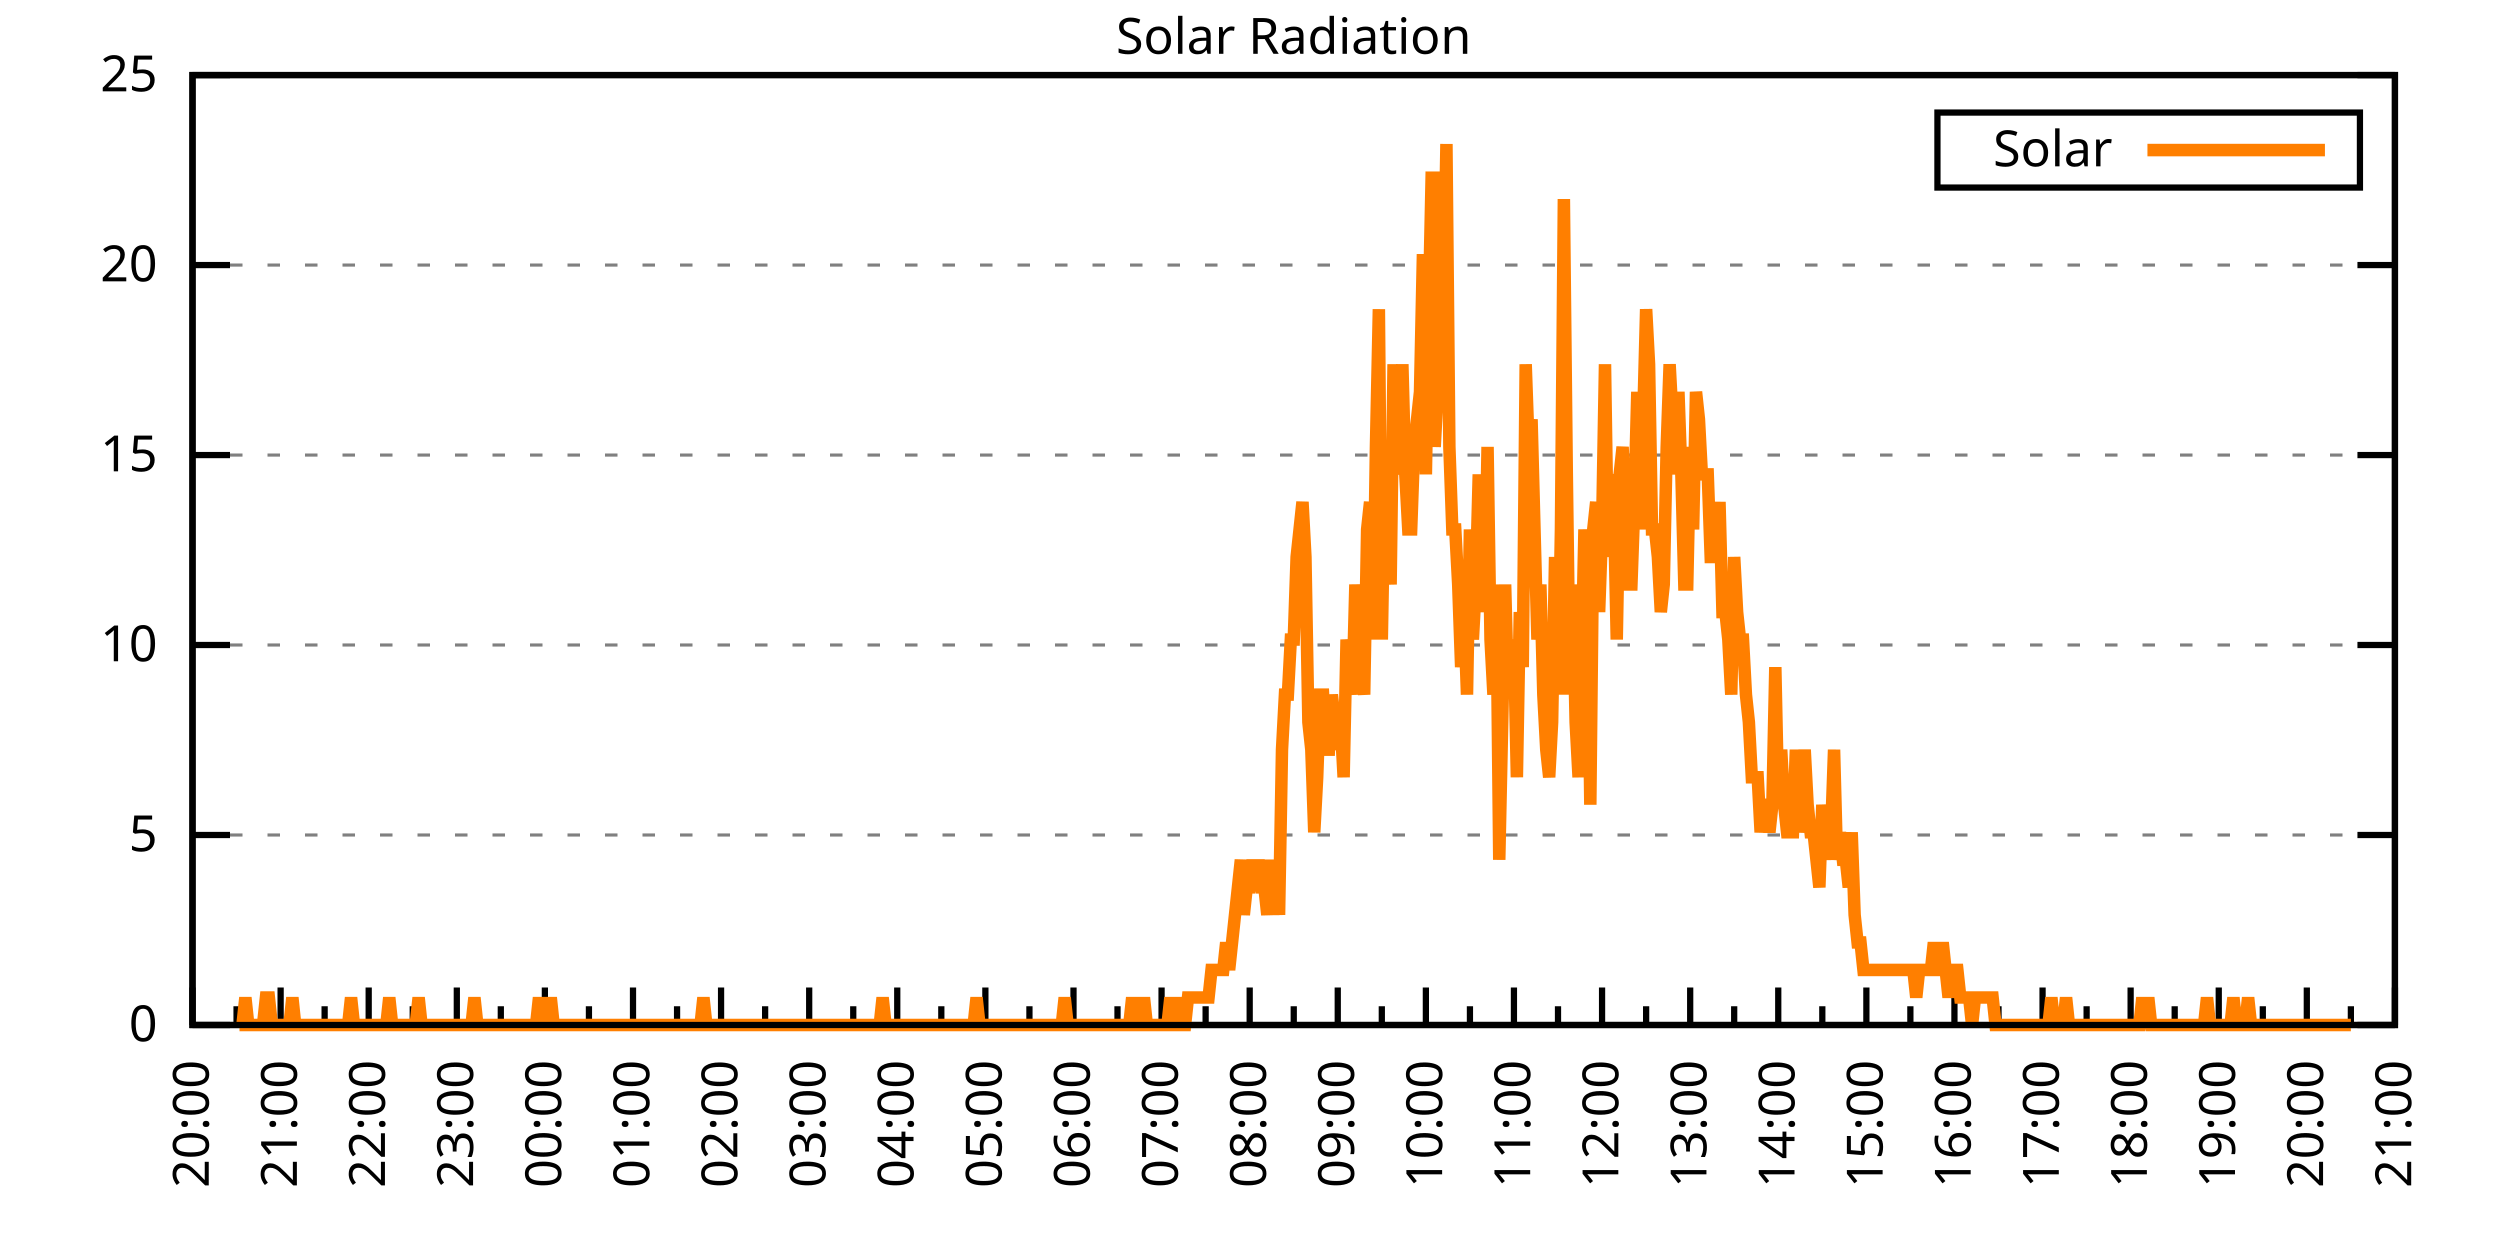
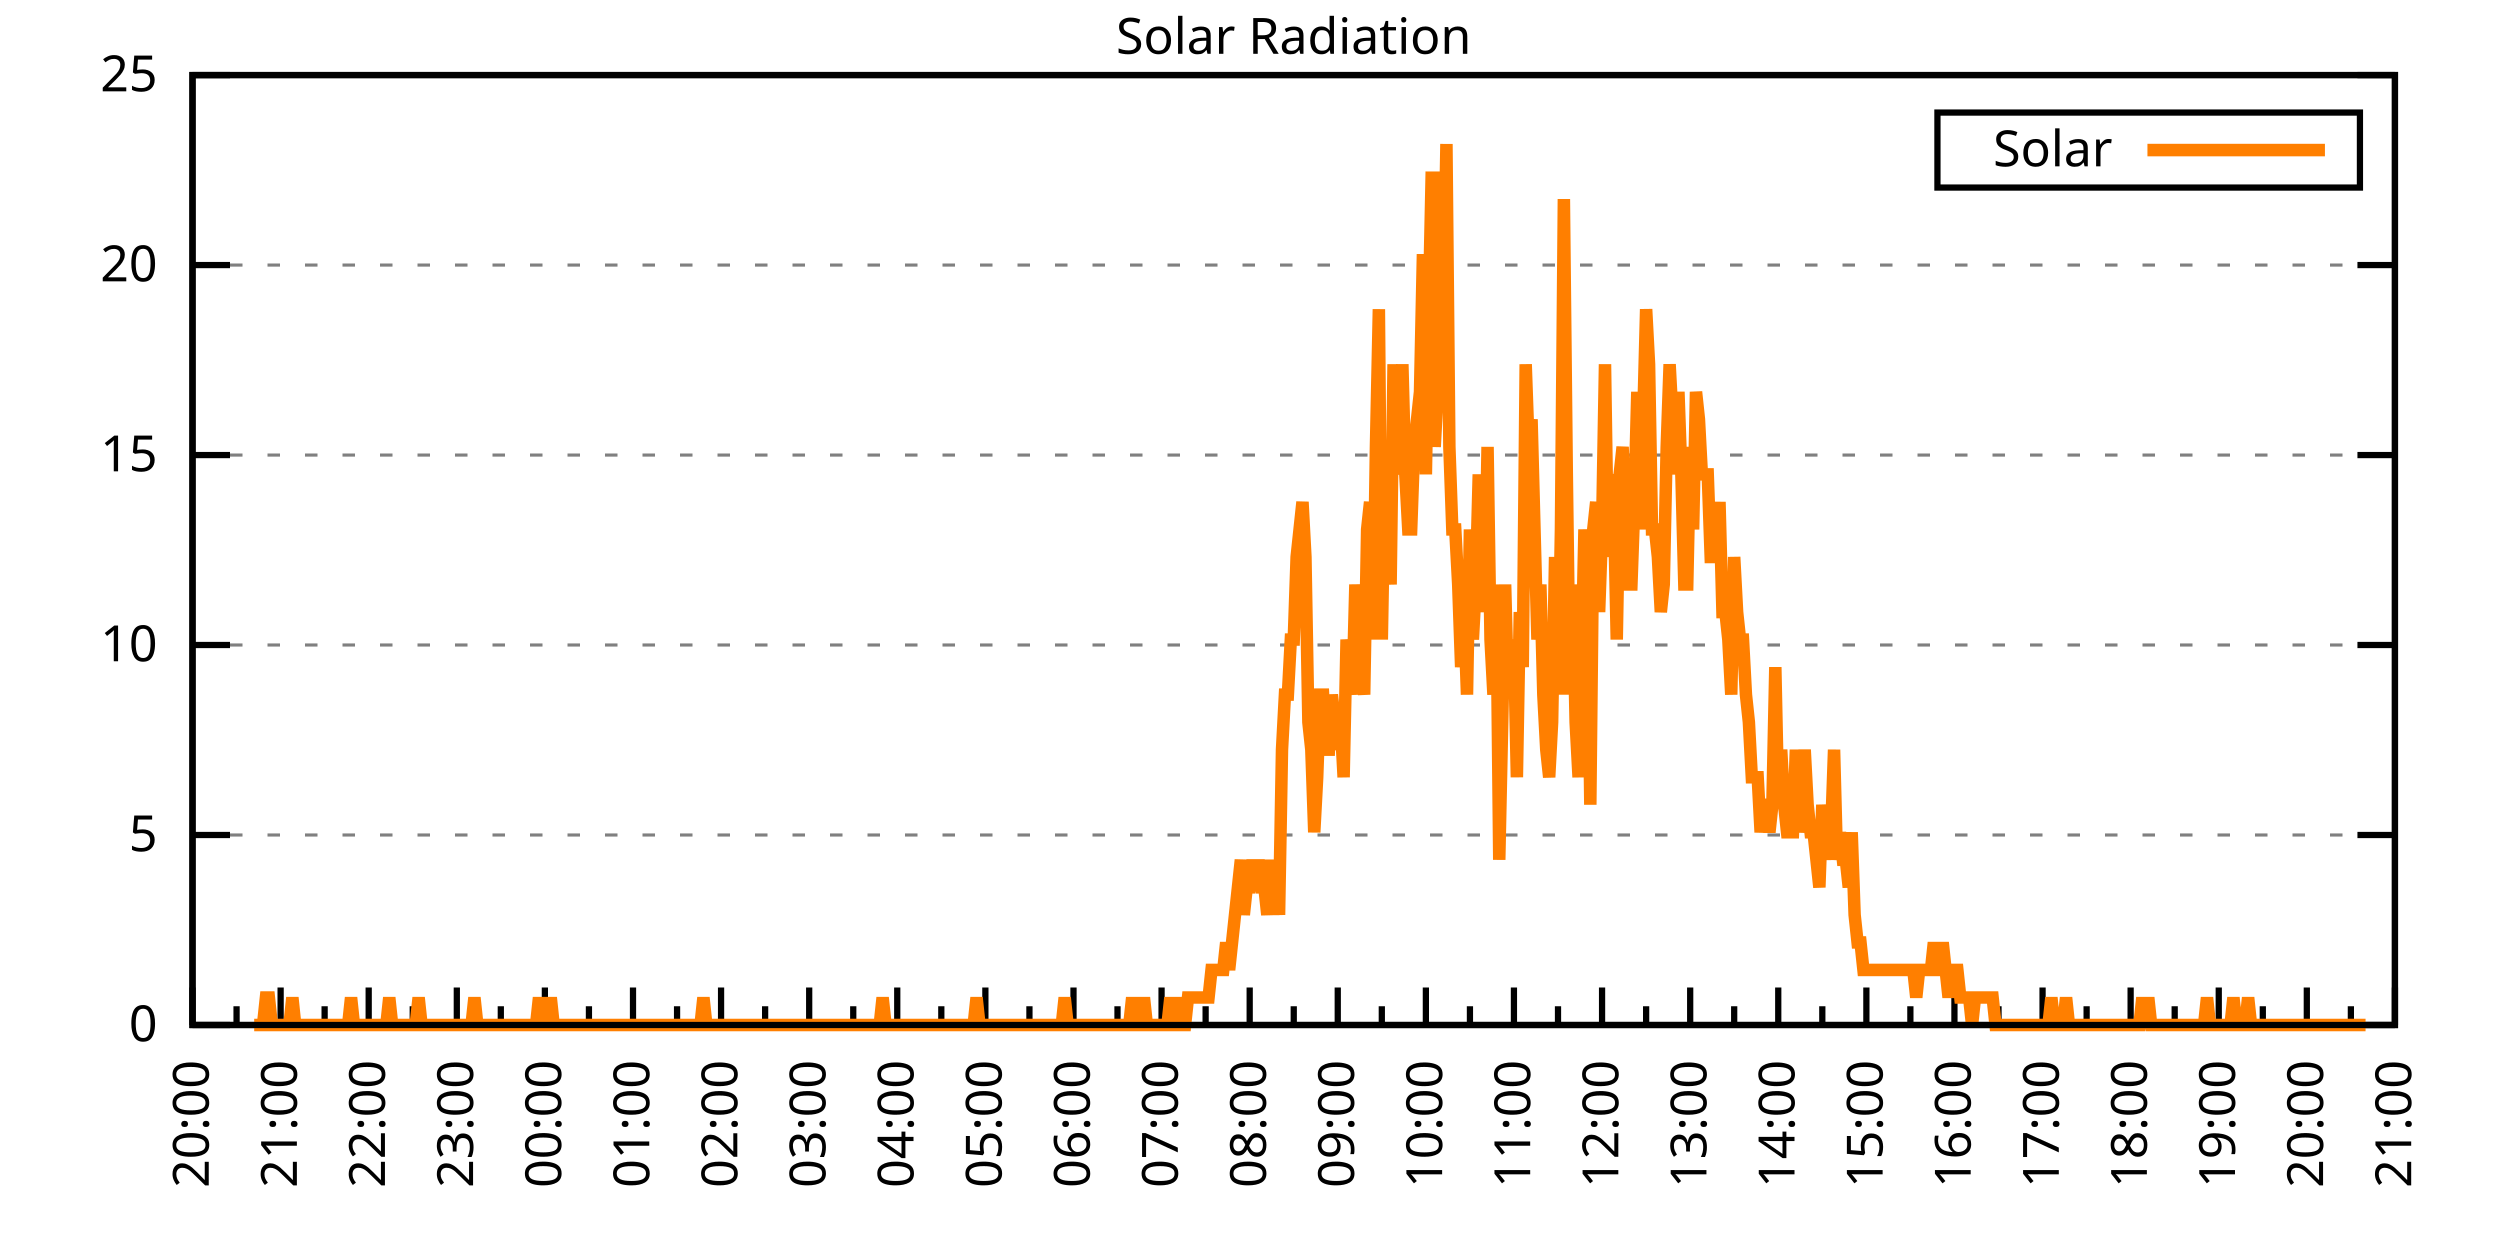
<svg xmlns="http://www.w3.org/2000/svg" xmlns:xlink="http://www.w3.org/1999/xlink" width="400" height="200" viewBox="0 0 400 200">
  <g id="gnuplot_canvas">
    <rect x="0" y="0" width="400" height="200" fill="none" />
    <defs>
      <circle id="gpDot" r="0.5" stroke-width="0.5" stroke="currentColor" />
      <path id="gpPt0" stroke-width="0.333" stroke="currentColor" d="M-1,0 h2 M0,-1 v2" />
      <path id="gpPt1" stroke-width="0.333" stroke="currentColor" d="M-1,-1 L1,1 M1,-1 L-1,1" />
      <path id="gpPt2" stroke-width="0.333" stroke="currentColor" d="M-1,0 L1,0 M0,-1 L0,1 M-1,-1 L1,1 M-1,1 L1,-1" />
      <rect id="gpPt3" stroke-width="0.333" stroke="currentColor" x="-1" y="-1" width="2" height="2" />
      <rect id="gpPt4" stroke-width="0.333" stroke="currentColor" fill="currentColor" x="-1" y="-1" width="2" height="2" />
      <circle id="gpPt5" stroke-width="0.333" stroke="currentColor" cx="0" cy="0" r="1" />
      <use xlink:href="#gpPt5" id="gpPt6" fill="currentColor" stroke="none" />
      <path id="gpPt7" stroke-width="0.333" stroke="currentColor" d="M0,-1.33 L-1.33,0.67 L1.33,0.67 z" />
      <use xlink:href="#gpPt7" id="gpPt8" fill="currentColor" stroke="none" />
      <use xlink:href="#gpPt7" id="gpPt9" stroke="currentColor" transform="rotate(180)" />
      <use xlink:href="#gpPt9" id="gpPt10" fill="currentColor" stroke="none" />
      <use xlink:href="#gpPt3" id="gpPt11" stroke="currentColor" transform="rotate(45)" />
      <use xlink:href="#gpPt11" id="gpPt12" fill="currentColor" stroke="none" />
      <path id="gpPt13" stroke-width="0.333" stroke="currentColor" d="M0,1.330 L1.265,0.411 L0.782,-1.067 L-0.782,-1.076 L-1.265,0.411 z" />
      <use xlink:href="#gpPt13" id="gpPt14" fill="currentColor" stroke="none" />
      <filter id="textbox" filterUnits="objectBoundingBox" x="0" y="0" height="1" width="1">
        <feFlood flood-color="white" flood-opacity="1" result="bgnd" />
        <feComposite in="SourceGraphic" in2="bgnd" operator="atop" />
      </filter>
      <filter id="greybox" filterUnits="objectBoundingBox" x="0" y="0" height="1" width="1">
        <feFlood flood-color="lightgrey" flood-opacity="1" result="grey" />
        <feComposite in="SourceGraphic" in2="grey" operator="atop" />
      </filter>
    </defs>
    <g fill="none" color="white" stroke="currentColor" stroke-width="1.00" stroke-linecap="butt" stroke-linejoin="miter">
</g>
    <g fill="none" color="black" stroke="currentColor" stroke-width="1.00" stroke-linecap="butt" stroke-linejoin="miter">
      <g stroke="none" shape-rendering="crispEdges">
        <polygon fill="rgb(255, 255, 255)" points="30.80,164.00 383.18,164.00 383.18,12.02 30.80,12.02 " />
      </g>
    </g>
    <g fill="none" color="black" stroke="currentColor" stroke-width="1.00" stroke-linecap="butt" stroke-linejoin="miter">
</g>
    <g fill="none" color="black" stroke="black" stroke-width="0.50" stroke-linecap="butt" stroke-linejoin="miter">
</g>
    <g fill="none" color="gray" stroke="currentColor" stroke-width="0.50" stroke-linecap="butt" stroke-linejoin="miter">
      <path stroke="gray" stroke-dasharray="2,4" class="gridline" d="M30.80,164.00 L383.19,164.00  " />
    </g>
    <g fill="none" color="gray" stroke="gray" stroke-width="1.00" stroke-linecap="butt" stroke-linejoin="miter">
</g>
    <g fill="none" color="black" stroke="currentColor" stroke-width="1.00" stroke-linecap="butt" stroke-linejoin="miter">
      <path stroke="black" d="M30.80,164.00 L36.80,164.00 M383.19,164.00 L377.19,164.00  " />
      <g transform="translate(25.20,166.60)" stroke="none" fill="black" font-family="Sans" font-size="8.00" text-anchor="end">
        <text>
          <tspan font-family="Sans"> 0</tspan>
        </text>
      </g>
    </g>
    <g fill="none" color="black" stroke="currentColor" stroke-width="1.00" stroke-linecap="butt" stroke-linejoin="miter">
</g>
    <g fill="none" color="black" stroke="black" stroke-width="0.50" stroke-linecap="butt" stroke-linejoin="miter">
</g>
    <g fill="none" color="gray" stroke="currentColor" stroke-width="0.50" stroke-linecap="butt" stroke-linejoin="miter">
      <path stroke="gray" stroke-dasharray="2,4" class="gridline" d="M30.80,133.60 L383.19,133.60  " />
    </g>
    <g fill="none" color="gray" stroke="gray" stroke-width="1.00" stroke-linecap="butt" stroke-linejoin="miter">
</g>
    <g fill="none" color="black" stroke="currentColor" stroke-width="1.00" stroke-linecap="butt" stroke-linejoin="miter">
      <path stroke="black" d="M30.80,133.60 L36.80,133.60 M383.19,133.60 L377.19,133.60  " />
      <g transform="translate(25.20,136.20)" stroke="none" fill="black" font-family="Sans" font-size="8.00" text-anchor="end">
        <text>
          <tspan font-family="Sans"> 5</tspan>
        </text>
      </g>
    </g>
    <g fill="none" color="black" stroke="currentColor" stroke-width="1.00" stroke-linecap="butt" stroke-linejoin="miter">
</g>
    <g fill="none" color="black" stroke="black" stroke-width="0.50" stroke-linecap="butt" stroke-linejoin="miter">
</g>
    <g fill="none" color="gray" stroke="currentColor" stroke-width="0.50" stroke-linecap="butt" stroke-linejoin="miter">
      <path stroke="gray" stroke-dasharray="2,4" class="gridline" d="M30.80,103.20 L383.19,103.20  " />
    </g>
    <g fill="none" color="gray" stroke="gray" stroke-width="1.00" stroke-linecap="butt" stroke-linejoin="miter">
</g>
    <g fill="none" color="black" stroke="currentColor" stroke-width="1.00" stroke-linecap="butt" stroke-linejoin="miter">
      <path stroke="black" d="M30.80,103.20 L36.80,103.20 M383.19,103.20 L377.19,103.20  " />
      <g transform="translate(25.20,105.80)" stroke="none" fill="black" font-family="Sans" font-size="8.00" text-anchor="end">
        <text>
          <tspan font-family="Sans"> 10</tspan>
        </text>
      </g>
    </g>
    <g fill="none" color="black" stroke="currentColor" stroke-width="1.00" stroke-linecap="butt" stroke-linejoin="miter">
</g>
    <g fill="none" color="black" stroke="black" stroke-width="0.50" stroke-linecap="butt" stroke-linejoin="miter">
</g>
    <g fill="none" color="gray" stroke="currentColor" stroke-width="0.50" stroke-linecap="butt" stroke-linejoin="miter">
      <path stroke="gray" stroke-dasharray="2,4" class="gridline" d="M30.80,72.81 L383.19,72.81  " />
    </g>
    <g fill="none" color="gray" stroke="gray" stroke-width="1.00" stroke-linecap="butt" stroke-linejoin="miter">
</g>
    <g fill="none" color="black" stroke="currentColor" stroke-width="1.00" stroke-linecap="butt" stroke-linejoin="miter">
      <path stroke="black" d="M30.80,72.81 L36.80,72.81 M383.19,72.81 L377.19,72.81  " />
      <g transform="translate(25.20,75.41)" stroke="none" fill="black" font-family="Sans" font-size="8.00" text-anchor="end">
        <text>
          <tspan font-family="Sans"> 15</tspan>
        </text>
      </g>
    </g>
    <g fill="none" color="black" stroke="currentColor" stroke-width="1.00" stroke-linecap="butt" stroke-linejoin="miter">
</g>
    <g fill="none" color="black" stroke="black" stroke-width="0.50" stroke-linecap="butt" stroke-linejoin="miter">
</g>
    <g fill="none" color="gray" stroke="currentColor" stroke-width="0.50" stroke-linecap="butt" stroke-linejoin="miter">
      <path stroke="gray" stroke-dasharray="2,4" class="gridline" d="M30.80,42.41 L383.19,42.41  " />
    </g>
    <g fill="none" color="gray" stroke="gray" stroke-width="1.00" stroke-linecap="butt" stroke-linejoin="miter">
</g>
    <g fill="none" color="black" stroke="currentColor" stroke-width="1.00" stroke-linecap="butt" stroke-linejoin="miter">
      <path stroke="black" d="M30.80,42.41 L36.80,42.41 M383.19,42.41 L377.19,42.41  " />
      <g transform="translate(25.20,45.01)" stroke="none" fill="black" font-family="Sans" font-size="8.00" text-anchor="end">
        <text>
          <tspan font-family="Sans"> 20</tspan>
        </text>
      </g>
    </g>
    <g fill="none" color="black" stroke="currentColor" stroke-width="1.00" stroke-linecap="butt" stroke-linejoin="miter">
</g>
    <g fill="none" color="black" stroke="black" stroke-width="0.50" stroke-linecap="butt" stroke-linejoin="miter">
</g>
    <g fill="none" color="gray" stroke="currentColor" stroke-width="0.50" stroke-linecap="butt" stroke-linejoin="miter">
      <path stroke="gray" stroke-dasharray="2,4" class="gridline" d="M30.80,12.01 L383.19,12.01  " />
    </g>
    <g fill="none" color="gray" stroke="gray" stroke-width="1.00" stroke-linecap="butt" stroke-linejoin="miter">
</g>
    <g fill="none" color="black" stroke="currentColor" stroke-width="1.00" stroke-linecap="butt" stroke-linejoin="miter">
      <path stroke="black" d="M30.80,12.01 L36.80,12.01 M383.19,12.01 L377.19,12.01  " />
      <g transform="translate(25.20,14.61)" stroke="none" fill="black" font-family="Sans" font-size="8.00" text-anchor="end">
        <text>
          <tspan font-family="Sans"> 25</tspan>
        </text>
      </g>
    </g>
    <g fill="none" color="black" stroke="currentColor" stroke-width="1.00" stroke-linecap="butt" stroke-linejoin="miter">
      <path stroke="black" d="M30.80,164.00 L30.80,158.00  " />
      <g transform="translate(33.40,169.60) rotate(270)" stroke="none" fill="black" font-family="Sans" font-size="8.00" text-anchor="end">
        <text>
          <tspan font-family="Sans">20:00</tspan>
        </text>
      </g>
    </g>
    <g fill="none" color="black" stroke="currentColor" stroke-width="1.00" stroke-linecap="butt" stroke-linejoin="miter">
      <path stroke="black" d="M37.85,164.00 L37.85,161.00 M44.90,164.00 L44.90,158.00  " />
      <g transform="translate(47.50,169.60) rotate(270)" stroke="none" fill="black" font-family="Sans" font-size="8.00" text-anchor="end">
        <text>
          <tspan font-family="Sans">21:00</tspan>
        </text>
      </g>
    </g>
    <g fill="none" color="black" stroke="currentColor" stroke-width="1.00" stroke-linecap="butt" stroke-linejoin="miter">
      <path stroke="black" d="M51.94,164.00 L51.94,161.00 M58.99,164.00 L58.99,158.00  " />
      <g transform="translate(61.59,169.60) rotate(270)" stroke="none" fill="black" font-family="Sans" font-size="8.00" text-anchor="end">
        <text>
          <tspan font-family="Sans">22:00</tspan>
        </text>
      </g>
    </g>
    <g fill="none" color="black" stroke="currentColor" stroke-width="1.00" stroke-linecap="butt" stroke-linejoin="miter">
      <path stroke="black" d="M66.04,164.00 L66.04,161.00 M73.09,164.00 L73.09,158.00  " />
      <g transform="translate(75.69,169.60) rotate(270)" stroke="none" fill="black" font-family="Sans" font-size="8.00" text-anchor="end">
        <text>
          <tspan font-family="Sans">23:00</tspan>
        </text>
      </g>
    </g>
    <g fill="none" color="black" stroke="currentColor" stroke-width="1.00" stroke-linecap="butt" stroke-linejoin="miter">
      <path stroke="black" d="M80.13,164.00 L80.13,161.00 M87.18,164.00 L87.18,158.00  " />
      <g transform="translate(89.78,169.60) rotate(270)" stroke="none" fill="black" font-family="Sans" font-size="8.00" text-anchor="end">
        <text>
          <tspan font-family="Sans">00:00</tspan>
        </text>
      </g>
    </g>
    <g fill="none" color="black" stroke="currentColor" stroke-width="1.00" stroke-linecap="butt" stroke-linejoin="miter">
      <path stroke="black" d="M94.23,164.00 L94.23,161.00 M101.28,164.00 L101.28,158.00  " />
      <g transform="translate(103.88,169.60) rotate(270)" stroke="none" fill="black" font-family="Sans" font-size="8.00" text-anchor="end">
        <text>
          <tspan font-family="Sans">01:00</tspan>
        </text>
      </g>
    </g>
    <g fill="none" color="black" stroke="currentColor" stroke-width="1.00" stroke-linecap="butt" stroke-linejoin="miter">
      <path stroke="black" d="M108.33,164.00 L108.33,161.00 M115.37,164.00 L115.37,158.00  " />
      <g transform="translate(117.97,169.60) rotate(270)" stroke="none" fill="black" font-family="Sans" font-size="8.00" text-anchor="end">
        <text>
          <tspan font-family="Sans">02:00</tspan>
        </text>
      </g>
    </g>
    <g fill="none" color="black" stroke="currentColor" stroke-width="1.00" stroke-linecap="butt" stroke-linejoin="miter">
      <path stroke="black" d="M122.42,164.00 L122.42,161.00 M129.47,164.00 L129.47,158.00  " />
      <g transform="translate(132.07,169.60) rotate(270)" stroke="none" fill="black" font-family="Sans" font-size="8.00" text-anchor="end">
        <text>
          <tspan font-family="Sans">03:00</tspan>
        </text>
      </g>
    </g>
    <g fill="none" color="black" stroke="currentColor" stroke-width="1.00" stroke-linecap="butt" stroke-linejoin="miter">
      <path stroke="black" d="M136.52,164.00 L136.52,161.00 M143.56,164.00 L143.56,158.00  " />
      <g transform="translate(146.16,169.60) rotate(270)" stroke="none" fill="black" font-family="Sans" font-size="8.00" text-anchor="end">
        <text>
          <tspan font-family="Sans">04:00</tspan>
        </text>
      </g>
    </g>
    <g fill="none" color="black" stroke="currentColor" stroke-width="1.00" stroke-linecap="butt" stroke-linejoin="miter">
      <path stroke="black" d="M150.61,164.00 L150.61,161.00 M157.66,164.00 L157.66,158.00  " />
      <g transform="translate(160.26,169.60) rotate(270)" stroke="none" fill="black" font-family="Sans" font-size="8.00" text-anchor="end">
        <text>
          <tspan font-family="Sans">05:00</tspan>
        </text>
      </g>
    </g>
    <g fill="none" color="black" stroke="currentColor" stroke-width="1.00" stroke-linecap="butt" stroke-linejoin="miter">
      <path stroke="black" d="M164.71,164.00 L164.71,161.00 M171.76,164.00 L171.76,158.00  " />
      <g transform="translate(174.36,169.60) rotate(270)" stroke="none" fill="black" font-family="Sans" font-size="8.00" text-anchor="end">
        <text>
          <tspan font-family="Sans">06:00</tspan>
        </text>
      </g>
    </g>
    <g fill="none" color="black" stroke="currentColor" stroke-width="1.00" stroke-linecap="butt" stroke-linejoin="miter">
      <path stroke="black" d="M178.80,164.00 L178.80,161.00 M185.85,164.00 L185.85,158.00  " />
      <g transform="translate(188.45,169.60) rotate(270)" stroke="none" fill="black" font-family="Sans" font-size="8.00" text-anchor="end">
        <text>
          <tspan font-family="Sans">07:00</tspan>
        </text>
      </g>
    </g>
    <g fill="none" color="black" stroke="currentColor" stroke-width="1.00" stroke-linecap="butt" stroke-linejoin="miter">
      <path stroke="black" d="M192.90,164.00 L192.90,161.00 M199.95,164.00 L199.95,158.00  " />
      <g transform="translate(202.55,169.60) rotate(270)" stroke="none" fill="black" font-family="Sans" font-size="8.00" text-anchor="end">
        <text>
          <tspan font-family="Sans">08:00</tspan>
        </text>
      </g>
    </g>
    <g fill="none" color="black" stroke="currentColor" stroke-width="1.00" stroke-linecap="butt" stroke-linejoin="miter">
      <path stroke="black" d="M207.00,164.00 L207.00,161.00 M214.04,164.00 L214.04,158.00  " />
      <g transform="translate(216.64,169.60) rotate(270)" stroke="none" fill="black" font-family="Sans" font-size="8.00" text-anchor="end">
        <text>
          <tspan font-family="Sans">09:00</tspan>
        </text>
      </g>
    </g>
    <g fill="none" color="black" stroke="currentColor" stroke-width="1.00" stroke-linecap="butt" stroke-linejoin="miter">
      <path stroke="black" d="M221.09,164.00 L221.09,161.00 M228.14,164.00 L228.14,158.00  " />
      <g transform="translate(230.74,169.60) rotate(270)" stroke="none" fill="black" font-family="Sans" font-size="8.00" text-anchor="end">
        <text>
          <tspan font-family="Sans">10:00</tspan>
        </text>
      </g>
    </g>
    <g fill="none" color="black" stroke="currentColor" stroke-width="1.00" stroke-linecap="butt" stroke-linejoin="miter">
      <path stroke="black" d="M235.19,164.00 L235.19,161.00 M242.23,164.00 L242.23,158.00  " />
      <g transform="translate(244.83,169.60) rotate(270)" stroke="none" fill="black" font-family="Sans" font-size="8.00" text-anchor="end">
        <text>
          <tspan font-family="Sans">11:00</tspan>
        </text>
      </g>
    </g>
    <g fill="none" color="black" stroke="currentColor" stroke-width="1.00" stroke-linecap="butt" stroke-linejoin="miter">
      <path stroke="black" d="M249.28,164.00 L249.28,161.00 M256.33,164.00 L256.33,158.00  " />
      <g transform="translate(258.93,169.60) rotate(270)" stroke="none" fill="black" font-family="Sans" font-size="8.00" text-anchor="end">
        <text>
          <tspan font-family="Sans">12:00</tspan>
        </text>
      </g>
    </g>
    <g fill="none" color="black" stroke="currentColor" stroke-width="1.00" stroke-linecap="butt" stroke-linejoin="miter">
      <path stroke="black" d="M263.38,164.00 L263.38,161.00 M270.43,164.00 L270.43,158.00  " />
      <g transform="translate(273.03,169.60) rotate(270)" stroke="none" fill="black" font-family="Sans" font-size="8.00" text-anchor="end">
        <text>
          <tspan font-family="Sans">13:00</tspan>
        </text>
      </g>
    </g>
    <g fill="none" color="black" stroke="currentColor" stroke-width="1.00" stroke-linecap="butt" stroke-linejoin="miter">
      <path stroke="black" d="M277.47,164.00 L277.47,161.00 M284.52,164.00 L284.52,158.00  " />
      <g transform="translate(287.12,169.60) rotate(270)" stroke="none" fill="black" font-family="Sans" font-size="8.00" text-anchor="end">
        <text>
          <tspan font-family="Sans">14:00</tspan>
        </text>
      </g>
    </g>
    <g fill="none" color="black" stroke="currentColor" stroke-width="1.00" stroke-linecap="butt" stroke-linejoin="miter">
      <path stroke="black" d="M291.57,164.00 L291.57,161.00 M298.62,164.00 L298.62,158.00  " />
      <g transform="translate(301.22,169.60) rotate(270)" stroke="none" fill="black" font-family="Sans" font-size="8.00" text-anchor="end">
        <text>
          <tspan font-family="Sans">15:00</tspan>
        </text>
      </g>
    </g>
    <g fill="none" color="black" stroke="currentColor" stroke-width="1.00" stroke-linecap="butt" stroke-linejoin="miter">
      <path stroke="black" d="M305.66,164.00 L305.66,161.00 M312.71,164.00 L312.71,158.00  " />
      <g transform="translate(315.31,169.60) rotate(270)" stroke="none" fill="black" font-family="Sans" font-size="8.00" text-anchor="end">
        <text>
          <tspan font-family="Sans">16:00</tspan>
        </text>
      </g>
    </g>
    <g fill="none" color="black" stroke="currentColor" stroke-width="1.00" stroke-linecap="butt" stroke-linejoin="miter">
      <path stroke="black" d="M319.76,164.00 L319.76,161.00 M326.81,164.00 L326.81,158.00  " />
      <g transform="translate(329.41,169.60) rotate(270)" stroke="none" fill="black" font-family="Sans" font-size="8.00" text-anchor="end">
        <text>
          <tspan font-family="Sans">17:00</tspan>
        </text>
      </g>
    </g>
    <g fill="none" color="black" stroke="currentColor" stroke-width="1.00" stroke-linecap="butt" stroke-linejoin="miter">
      <path stroke="black" d="M333.86,164.00 L333.86,161.00 M340.90,164.00 L340.90,158.00  " />
      <g transform="translate(343.50,169.60) rotate(270)" stroke="none" fill="black" font-family="Sans" font-size="8.00" text-anchor="end">
        <text>
          <tspan font-family="Sans">18:00</tspan>
        </text>
      </g>
    </g>
    <g fill="none" color="black" stroke="currentColor" stroke-width="1.00" stroke-linecap="butt" stroke-linejoin="miter">
      <path stroke="black" d="M347.95,164.00 L347.95,161.00 M355.00,164.00 L355.00,158.00  " />
      <g transform="translate(357.60,169.60) rotate(270)" stroke="none" fill="black" font-family="Sans" font-size="8.00" text-anchor="end">
        <text>
          <tspan font-family="Sans">19:00</tspan>
        </text>
      </g>
    </g>
    <g fill="none" color="black" stroke="currentColor" stroke-width="1.00" stroke-linecap="butt" stroke-linejoin="miter">
      <path stroke="black" d="M362.05,164.00 L362.05,161.00 M369.09,164.00 L369.09,158.00  " />
      <g transform="translate(371.69,169.60) rotate(270)" stroke="none" fill="black" font-family="Sans" font-size="8.00" text-anchor="end">
        <text>
          <tspan font-family="Sans">20:00</tspan>
        </text>
      </g>
    </g>
    <g fill="none" color="black" stroke="currentColor" stroke-width="1.00" stroke-linecap="butt" stroke-linejoin="miter">
      <path stroke="black" d="M376.14,164.00 L376.14,161.00 M383.19,164.00 L383.19,158.00  " />
      <g transform="translate(385.79,169.60) rotate(270)" stroke="none" fill="black" font-family="Sans" font-size="8.00" text-anchor="end">
        <text>
          <tspan font-family="Sans">21:00</tspan>
        </text>
      </g>
    </g>
    <g fill="none" color="black" stroke="currentColor" stroke-width="1.00" stroke-linecap="butt" stroke-linejoin="miter">
</g>
    <g fill="none" color="black" stroke="currentColor" stroke-width="1.00" stroke-linecap="butt" stroke-linejoin="miter">
      <path stroke="black" d="M30.80,12.01 L30.80,164.00 L383.19,164.00 L383.19,12.01 L30.80,12.01 Z  " />
    </g>
    <g fill="none" color="black" stroke="currentColor" stroke-width="1.00" stroke-linecap="butt" stroke-linejoin="miter">
      <g transform="translate(6.80,88.01) rotate(270)" stroke="none" fill="black" font-family="Sans" font-size="8.00" text-anchor="middle">
        <text />
      </g>
    </g>
    <g fill="none" color="black" stroke="currentColor" stroke-width="1.00" stroke-linecap="butt" stroke-linejoin="miter">
</g>
    <g fill="none" color="black" stroke="currentColor" stroke-width="1.00" stroke-linecap="butt" stroke-linejoin="miter">
      <path stroke="black" d="M309.99,30.01 L309.99,18.01 L377.59,18.01 L377.59,30.01 L309.99,30.01 Z  " />
    </g>
    <g id="Solar_Radiation_plot_1">
      <g fill="none" color="white" stroke="black" stroke-width="2.00" stroke-linecap="butt" stroke-linejoin="miter">
</g>
      <g fill="none" color="black" stroke="currentColor" stroke-width="2.00" stroke-linecap="butt" stroke-linejoin="miter">
        <g transform="translate(337.99,26.61)" stroke="none" fill="black" font-family="Sans" font-size="8.00" text-anchor="end">
          <text>
            <tspan font-family="Sans">Solar</tspan>
          </text>
        </g>
      </g>
      <g fill="none" color="black" stroke="currentColor" stroke-width="2.00" stroke-linecap="butt" stroke-linejoin="miter">
-         <path stroke="rgb(255, 127,   0)" d="M343.59,24.01 L371.99,24.01 M38.32,164.00 L38.79,164.00 L39.26,159.60 L39.73,164.00 L40.67,164.00 L41.61,164.00   L42.08,164.00 L42.55,159.60 L43.02,159.60 L43.49,164.00 L43.96,164.00 L44.43,164.00 L44.90,164.00 L45.37,164.00   L45.84,164.00 L46.31,164.00 L46.78,159.60 L47.24,164.00 L47.71,164.00 L48.18,164.00 L48.65,164.00 L49.12,164.00   L49.59,164.00 L50.06,164.00 L50.53,164.00 L51.00,164.00 L51.47,164.00 L51.94,164.00 L52.41,164.00 L52.88,164.00   L53.35,164.00 L53.82,164.00 L54.29,164.00 L54.76,164.00 L55.23,164.00 L55.70,164.00 L56.17,159.60 L56.64,164.00   L57.11,164.00 L57.58,164.00 L58.05,164.00 L58.52,164.00 L58.99,164.00 L59.46,164.00 L59.93,164.00 L60.40,164.00   L60.87,164.00 L61.34,164.00 L61.81,164.00 L62.28,159.60 L62.75,164.00 L63.22,164.00 L63.69,164.00 L64.16,164.00   L64.63,164.00 L65.10,164.00 L65.57,164.00 L66.04,164.00 L66.51,164.00 L66.98,159.60 L67.45,164.00 L67.92,164.00   L68.39,164.00 L68.86,164.00 L69.33,164.00 L69.80,164.00 L70.27,164.00 L70.74,164.00 L71.21,164.00 L71.68,164.00   L72.15,164.00 L72.62,164.00 L73.09,164.00 L73.56,164.00 L74.03,164.00 L74.50,164.00 L74.97,164.00 L75.44,164.00   L75.91,159.60 L76.38,164.00 L76.85,164.00 L77.32,164.00 L77.79,164.00 L78.26,164.00 L78.73,164.00 L79.19,164.00   L79.66,164.00 L80.13,164.00 L80.60,164.00 L81.07,164.00 L81.54,164.00 L82.01,164.00 L82.48,164.00 L82.95,164.00   L83.42,164.00 L83.89,164.00 L84.36,164.00 L84.83,164.00 L85.30,164.00 L85.77,164.00 L86.24,159.60 L86.71,164.00   L87.18,164.00 L87.65,164.00 L88.12,159.60 L88.59,164.00 L89.06,164.00 L89.53,164.00 L90.00,164.00 L90.47,164.00   L90.94,164.00 L91.41,164.00 L91.88,164.00 L92.35,164.00 L92.82,164.00 L93.29,164.00 L93.76,164.00 L94.23,164.00   L94.70,164.00 L95.17,164.00 L95.64,164.00 L96.11,164.00 L96.58,164.00 L97.05,164.00 L97.52,164.00 L97.99,164.00   L98.46,164.00 L98.93,164.00 L99.40,164.00 L99.87,164.00 L100.34,164.00 L100.81,164.00 L101.28,164.00 L101.75,164.00   L102.22,164.00 L102.69,164.00 L103.16,164.00 L103.63,164.00 L104.10,164.00 L104.57,164.00 L105.04,164.00 L105.51,164.00   L105.98,164.00 L106.45,164.00 L106.92,164.00 L107.39,164.00 L107.86,164.00 L108.33,164.00 L108.80,164.00 L109.27,164.00   L109.74,164.00 L110.21,164.00 L110.68,164.00 L111.14,164.00 L111.61,164.00 L112.08,164.00 L112.55,159.60 L113.02,164.00   L113.49,164.00 L113.96,164.00 L114.43,164.00 L114.90,164.00 L115.37,164.00 L115.84,164.00 L116.31,164.00 L116.78,164.00   L117.25,164.00 L117.72,164.00 L118.19,164.00 L118.66,164.00 L119.13,164.00 L119.60,164.00 L120.07,164.00 L120.54,164.00   L121.01,164.00 L121.48,164.00 L121.95,164.00 L122.42,164.00 L122.89,164.00 L123.36,164.00 L123.83,164.00 L124.30,164.00   L124.77,164.00 L125.24,164.00 L125.71,164.00 L126.18,164.00 L126.65,164.00 L127.12,164.00 L127.59,164.00 L128.06,164.00   L128.53,164.00 L129.00,164.00 L129.47,164.00 L129.94,164.00 L130.41,164.00 L130.88,164.00 L131.35,164.00 L131.82,164.00   L132.29,164.00 L132.76,164.00 L133.23,164.00 L133.70,164.00 L134.17,164.00 L134.64,164.00 L135.11,164.00 L135.58,164.00   L136.05,164.00 L136.52,164.00 L136.99,164.00 L137.46,164.00 L137.93,164.00 L138.40,164.00 L138.87,164.00 L139.34,164.00   L139.81,164.00 L140.28,164.00 L140.75,164.00 L141.22,159.60 L141.69,164.00 L142.16,164.00 L142.63,164.00 L143.09,164.00   L143.56,164.00 L144.03,164.00 L144.50,164.00 L144.97,164.00 L145.44,164.00 L145.91,164.00 L146.38,164.00 L146.85,164.00   L147.32,164.00 L147.79,164.00 L148.26,164.00 L148.73,164.00 L149.20,164.00 L149.67,164.00 L150.14,164.00 L150.61,164.00   L151.08,164.00 L151.55,164.00 L152.02,164.00 L152.49,164.00 L152.96,164.00 L153.43,164.00 L153.90,164.00 L154.37,164.00   L154.84,164.00 L155.31,164.00 L155.78,164.00 L156.25,159.60 L156.72,164.00 L157.19,164.00 L157.66,164.00 L158.13,164.00   L158.60,164.00 L159.07,164.00 L159.54,164.00 L160.01,164.00 L160.48,164.00 L160.95,164.00 L161.42,164.00 L161.89,164.00   L162.36,164.00 L162.83,164.00 L163.30,164.00 L163.77,164.00 L164.24,164.00 L164.71,164.00 L165.18,164.00 L165.65,164.00   L166.12,164.00 L166.59,164.00 L167.06,164.00 L167.53,164.00 L168.00,164.00 L168.47,164.00 L168.94,164.00 L169.41,164.00   L169.88,164.00 L170.35,159.60 L170.82,164.00 L171.29,164.00 L171.76,164.00 L172.23,164.00 L172.70,164.00 L173.17,164.00   L173.64,164.00 L174.11,164.00 L174.58,164.00 L175.04,164.00 L175.51,164.00 L175.98,164.00 L176.45,164.00 L176.92,164.00   L177.39,164.00 L177.86,164.00 L178.33,164.00 L178.80,164.00 L179.27,164.00 L179.74,164.00 L180.21,164.00 L180.68,164.00   L181.15,159.60 L181.62,164.00 L182.09,164.00 L182.56,164.00 L183.03,159.60 L183.50,164.00 L183.97,164.00 L184.44,164.00   L184.91,164.00 L185.38,164.00 L185.85,164.00 L186.32,164.00 L186.79,164.00 L187.26,159.60 L187.73,164.00 L188.20,164.00   L188.67,159.60 L189.14,164.00 L189.61,164.00 L190.08,159.60 L190.55,159.60 L191.02,159.60 L191.49,159.60 L191.96,159.60   L192.43,159.60 L192.90,159.60 L193.37,159.60 L193.84,155.19 L194.31,155.19 L194.78,155.19 L195.25,155.19 L195.72,155.19   L196.19,150.79 L196.66,155.19 L197.13,150.79 L197.60,146.38 L198.07,141.98 L198.54,137.57 L199.01,146.38 L199.48,141.98   L199.95,141.98 L200.42,137.57 L200.89,141.98 L201.36,137.57 L201.83,141.98 L202.30,141.98 L202.77,146.38 L203.24,137.57   L203.71,146.38 L204.18,137.57 L204.65,146.38 L205.12,119.95 L205.59,111.14 L206.06,111.14 L206.53,102.33 L207.00,102.33   L207.46,89.12 L207.93,84.71 L208.40,80.31 L208.87,89.12 L209.34,115.55 L209.81,119.95 L210.28,133.17 L210.75,124.36   L211.22,111.14 L211.69,111.14 L212.16,119.95 L212.63,119.95 L213.10,111.14 L213.57,115.55 L214.04,119.95 L214.51,115.55   L214.98,124.36 L215.45,102.33 L215.92,106.74 L216.39,111.14 L216.86,93.52 L217.33,102.33 L217.80,106.74 L218.27,111.14   L218.74,84.71 L219.21,80.31 L219.68,102.33 L220.15,71.50 L220.62,49.47 L221.09,102.33 L221.56,75.90 L222.03,84.71   L222.50,93.52 L222.97,58.28 L223.44,75.90 L223.91,71.50 L224.38,58.28 L224.85,75.90 L225.32,84.71 L225.79,84.71   L226.26,71.50 L226.73,67.09 L227.20,62.69 L227.67,40.66 L228.14,75.90 L228.61,49.47 L229.08,27.45 L229.55,71.50   L230.02,62.69 L230.49,27.45 L230.96,49.47 L231.43,23.04 L231.90,71.50 L232.37,84.71 L232.84,84.71 L233.31,93.52   L233.78,106.74 L234.25,97.93 L234.72,111.14 L235.19,84.71 L235.66,102.33 L236.13,93.52 L236.60,75.90 L237.07,89.12   L237.54,97.93 L238.01,71.50 L238.48,102.33 L238.95,111.14 L239.41,93.52 L239.88,137.57 L240.35,115.55 L240.82,93.52   L241.29,111.14 L241.76,106.74 L242.23,102.33 L242.70,124.36 L243.17,97.93 L243.64,106.74 L244.11,58.28 L244.58,71.50   L245.05,67.09 L245.52,84.71 L245.99,102.33 L246.46,93.52 L246.93,111.14 L247.40,119.95 L247.87,124.36 L248.34,115.55   L248.81,89.12 L249.28,111.14 L249.75,84.71 L250.22,31.85 L250.69,75.90 L251.16,111.14 L251.63,93.52 L252.10,115.55   L252.57,124.36 L253.04,106.74 L253.51,84.71 L253.98,93.52 L254.45,128.76 L254.92,84.71 L255.39,80.31 L255.86,97.93   L256.33,84.71 L256.80,58.28 L257.27,89.12 L257.74,75.90 L258.21,80.31 L258.68,102.33 L259.15,75.90 L259.62,71.50   L260.09,84.71 L260.56,93.52 L261.03,93.52 L261.50,80.31 L261.97,62.69 L262.44,84.71 L262.91,67.09 L263.38,49.47   L263.85,58.28 L264.32,84.71 L264.79,84.71 L265.26,89.12 L265.73,97.93 L266.20,93.52 L266.67,71.50 L267.14,58.28   L267.61,67.09 L268.08,75.90 L268.55,62.69 L269.02,75.90 L269.49,93.52 L269.96,93.52 L270.43,71.50 L270.90,84.71   L271.36,62.69 L271.83,67.09 L272.30,75.90 L272.77,75.90 L273.24,75.90 L273.71,89.12 L274.18,89.12 L274.65,89.12   L275.12,80.31 L275.59,97.93 L276.06,97.93 L276.53,102.33 L277.00,111.14 L277.47,89.12 L277.94,97.93 L278.41,102.33   L278.88,102.33 L279.35,111.14 L279.82,115.55 L280.29,124.36 L280.76,124.36 L281.23,124.36 L281.70,133.17 L282.17,128.76   L282.64,128.76 L283.11,133.17 L283.58,128.76 L284.05,106.74 L284.52,128.76 L284.99,119.95 L285.46,128.76 L285.93,133.17   L286.40,133.17 L286.87,133.17 L287.34,119.95 L287.81,133.17 L288.28,128.76 L288.75,119.95 L289.22,128.76 L289.69,133.17   L290.16,133.17 L290.63,137.57 L291.10,141.98 L291.57,128.76 L292.04,137.57 L292.51,128.76 L292.98,133.17 L293.45,119.95   L293.92,137.57 L294.39,133.17 L294.86,137.57 L295.33,137.57 L295.80,141.98 L296.27,133.17 L296.74,146.38 L297.21,150.79   L297.68,150.79 L298.15,155.19 L298.62,155.19 L299.09,155.19 L299.56,155.19 L300.03,155.19 L300.50,155.19 L300.97,155.19   L301.44,155.19 L301.91,155.19 L302.38,155.19 L302.85,155.19 L303.31,155.19 L303.78,155.19 L304.25,155.19 L304.72,155.19   L305.19,155.19 L305.66,155.19 L306.13,155.19 L306.60,159.60 L307.07,155.19 L307.54,155.19 L308.01,155.19 L308.48,155.19   L308.95,155.19 L309.42,150.79 L309.89,155.19 L310.36,155.19 L310.83,150.79 L311.30,155.19 L311.77,159.60 L312.24,155.19   L312.71,155.19 L313.18,155.19 L313.65,159.60 L314.12,159.60 L314.59,159.60 L315.06,159.60 L315.53,164.00 L316.00,159.60   L316.47,159.60 L316.94,159.60 L317.41,159.60 L317.88,159.60 L318.35,159.60 L318.82,159.60 L319.29,164.00 L319.76,164.00   L320.23,164.00 L320.70,164.00 L321.17,164.00 L321.64,164.00 L322.11,164.00 L322.58,164.00 L323.05,164.00 L323.52,164.00   L323.99,164.00 L324.46,164.00 L324.93,164.00 L325.40,164.00 L325.87,164.00 L326.34,164.00 L326.81,164.00 L327.28,164.00   L327.75,164.00 L328.22,159.60 L328.69,164.00 L329.16,164.00 L329.63,164.00 L330.10,164.00 L330.57,159.60 L331.04,164.00   L331.51,164.00 L331.98,164.00 L332.45,164.00 L332.92,164.00 L333.39,164.00 L333.86,164.00 L334.33,164.00 L334.80,164.00   L335.26,164.00 L335.73,164.00 L336.20,164.00 L336.67,164.00 L337.14,164.00 L337.61,164.00 L338.08,164.00 L338.55,164.00   L339.02,164.00 L339.49,164.00 L339.96,164.00 L340.43,164.00 L340.90,164.00 L341.37,164.00 L341.84,164.00 L342.31,164.00   L342.78,159.60 L343.25,164.00 L343.72,159.60 L344.19,164.00 L344.66,164.00 L345.13,164.00 L345.60,164.00 L346.07,164.00   L346.54,164.00 L347.01,164.00 L347.48,164.00 L347.95,164.00 L348.42,164.00 L348.89,164.00 L349.36,164.00 L349.83,164.00   L350.30,164.00 L350.77,164.00 L351.24,164.00 L351.71,164.00 L352.18,164.00 L352.65,164.00 L353.12,159.60 L353.59,164.00   L354.06,164.00 L354.53,164.00 L355.00,164.00 L355.47,164.00 L355.94,164.00 L356.41,164.00 L356.88,164.00 L357.35,159.60   L357.82,164.00 L358.29,164.00 L358.76,164.00 L359.23,164.00 L359.70,159.60 L360.17,164.00 L360.64,164.00 L361.11,164.00   L361.58,164.00 L362.05,164.00 L362.52,164.00 L362.99,164.00 L363.46,164.00 L363.93,164.00 L364.40,164.00 L364.87,164.00   L365.34,164.00 L365.81,164.00 L366.28,164.00 L366.75,164.00 L367.21,164.00 L367.68,164.00 L368.15,164.00 L368.62,164.00   L369.09,164.00 L369.56,164.00 L370.03,164.00 L370.50,164.00 L370.97,164.00 L371.44,164.00 L371.91,164.00 L372.38,164.00   L372.85,164.00 L373.32,164.00 L373.79,164.00 L374.26,164.00 L374.73,164.00 L375.20,164.00 L375.67,164.00 L376.14,164.00    " />
+         <path stroke="rgb(255, 127,   0)" d="M343.59,24.01 L371.99,24.01 M40.67,164.00 L41.61,164.00 L42.08,164.00 L42.55,159.60 L43.02,159.60 L43.49,164.00   L43.96,164.00 L44.43,164.00 L44.90,164.00 L45.37,164.00 L45.84,164.00 L46.31,164.00 L46.78,159.60 L47.24,164.00   L47.71,164.00 L48.18,164.00 L48.65,164.00 L49.12,164.00 L49.59,164.00 L50.06,164.00 L50.53,164.00 L51.00,164.00   L51.47,164.00 L51.94,164.00 L52.41,164.00 L52.88,164.00 L53.35,164.00 L53.82,164.00 L54.29,164.00 L54.76,164.00   L55.23,164.00 L55.70,164.00 L56.17,159.60 L56.64,164.00 L57.11,164.00 L57.58,164.00 L58.05,164.00 L58.52,164.00   L58.99,164.00 L59.46,164.00 L59.93,164.00 L60.40,164.00 L60.87,164.00 L61.34,164.00 L61.81,164.00 L62.28,159.60   L62.75,164.00 L63.22,164.00 L63.69,164.00 L64.16,164.00 L64.63,164.00 L65.10,164.00 L65.57,164.00 L66.04,164.00   L66.51,164.00 L66.98,159.60 L67.45,164.00 L67.92,164.00 L68.39,164.00 L68.86,164.00 L69.33,164.00 L69.80,164.00   L70.27,164.00 L70.74,164.00 L71.21,164.00 L71.68,164.00 L72.15,164.00 L72.62,164.00 L73.09,164.00 L73.56,164.00   L74.03,164.00 L74.50,164.00 L74.97,164.00 L75.44,164.00 L75.91,159.60 L76.38,164.00 L76.85,164.00 L77.32,164.00   L77.79,164.00 L78.26,164.00 L78.73,164.00 L79.19,164.00 L79.66,164.00 L80.13,164.00 L80.60,164.00 L81.07,164.00   L81.54,164.00 L82.01,164.00 L82.48,164.00 L82.95,164.00 L83.42,164.00 L83.89,164.00 L84.36,164.00 L84.83,164.00   L85.30,164.00 L85.77,164.00 L86.24,159.60 L86.71,164.00 L87.18,164.00 L87.65,164.00 L88.12,159.60 L88.59,164.00   L89.06,164.00 L89.53,164.00 L90.00,164.00 L90.47,164.00 L90.94,164.00 L91.41,164.00 L91.88,164.00 L92.35,164.00   L92.82,164.00 L93.29,164.00 L93.76,164.00 L94.23,164.00 L94.70,164.00 L95.17,164.00 L95.64,164.00 L96.11,164.00   L96.58,164.00 L97.05,164.00 L97.52,164.00 L97.99,164.00 L98.46,164.00 L98.93,164.00 L99.40,164.00 L99.87,164.00   L100.34,164.00 L100.81,164.00 L101.28,164.00 L101.75,164.00 L102.22,164.00 L102.69,164.00 L103.16,164.00 L103.63,164.00   L104.10,164.00 L104.57,164.00 L105.04,164.00 L105.51,164.00 L105.98,164.00 L106.45,164.00 L106.92,164.00 L107.39,164.00   L107.86,164.00 L108.33,164.00 L108.80,164.00 L109.27,164.00 L109.74,164.00 L110.21,164.00 L110.68,164.00 L111.14,164.00   L111.61,164.00 L112.08,164.00 L112.55,159.60 L113.02,164.00 L113.49,164.00 L113.96,164.00 L114.43,164.00 L114.90,164.00   L115.37,164.00 L115.84,164.00 L116.31,164.00 L116.78,164.00 L117.25,164.00 L117.72,164.00 L118.19,164.00 L118.66,164.00   L119.13,164.00 L119.60,164.00 L120.07,164.00 L120.54,164.00 L121.01,164.00 L121.48,164.00 L121.95,164.00 L122.42,164.00   L122.89,164.00 L123.36,164.00 L123.83,164.00 L124.30,164.00 L124.77,164.00 L125.24,164.00 L125.71,164.00 L126.18,164.00   L126.65,164.00 L127.12,164.00 L127.59,164.00 L128.06,164.00 L128.53,164.00 L129.00,164.00 L129.47,164.00 L129.94,164.00   L130.41,164.00 L130.88,164.00 L131.35,164.00 L131.82,164.00 L132.29,164.00 L132.76,164.00 L133.23,164.00 L133.70,164.00   L134.17,164.00 L134.64,164.00 L135.11,164.00 L135.58,164.00 L136.05,164.00 L136.52,164.00 L136.99,164.00 L137.46,164.00   L137.93,164.00 L138.40,164.00 L138.87,164.00 L139.34,164.00 L139.81,164.00 L140.28,164.00 L140.75,164.00 L141.22,159.60   L141.69,164.00 L142.16,164.00 L142.63,164.00 L143.09,164.00 L143.56,164.00 L144.03,164.00 L144.50,164.00 L144.97,164.00   L145.44,164.00 L145.91,164.00 L146.38,164.00 L146.85,164.00 L147.32,164.00 L147.79,164.00 L148.26,164.00 L148.73,164.00   L149.20,164.00 L149.67,164.00 L150.14,164.00 L150.61,164.00 L151.08,164.00 L151.55,164.00 L152.02,164.00 L152.49,164.00   L152.96,164.00 L153.43,164.00 L153.90,164.00 L154.37,164.00 L154.84,164.00 L155.31,164.00 L155.78,164.00 L156.25,159.60   L156.72,164.00 L157.19,164.00 L157.66,164.00 L158.13,164.00 L158.60,164.00 L159.07,164.00 L159.54,164.00 L160.01,164.00   L160.48,164.00 L160.95,164.00 L161.42,164.00 L161.89,164.00 L162.36,164.00 L162.83,164.00 L163.30,164.00 L163.77,164.00   L164.24,164.00 L164.71,164.00 L165.18,164.00 L165.65,164.00 L166.12,164.00 L166.59,164.00 L167.06,164.00 L167.53,164.00   L168.00,164.00 L168.47,164.00 L168.94,164.00 L169.41,164.00 L169.88,164.00 L170.35,159.60 L170.82,164.00 L171.29,164.00   L171.76,164.00 L172.23,164.00 L172.70,164.00 L173.17,164.00 L173.64,164.00 L174.11,164.00 L174.58,164.00 L175.04,164.00   L175.51,164.00 L175.98,164.00 L176.45,164.00 L176.92,164.00 L177.39,164.00 L177.86,164.00 L178.33,164.00 L178.80,164.00   L179.27,164.00 L179.74,164.00 L180.21,164.00 L180.68,164.00 L181.15,159.60 L181.62,164.00 L182.09,164.00 L182.56,164.00   L183.03,159.60 L183.50,164.00 L183.97,164.00 L184.44,164.00 L184.91,164.00 L185.38,164.00 L185.85,164.00 L186.32,164.00   L186.79,164.00 L187.26,159.60 L187.73,164.00 L188.20,164.00 L188.67,159.60 L189.14,164.00 L189.61,164.00 L190.08,159.60   L190.55,159.60 L191.02,159.60 L191.49,159.60 L191.96,159.60 L192.43,159.60 L192.90,159.60 L193.37,159.60 L193.84,155.19   L194.31,155.19 L194.78,155.19 L195.25,155.19 L195.72,155.19 L196.19,150.79 L196.66,155.19 L197.13,150.79 L197.60,146.38   L198.07,141.98 L198.54,137.57 L199.01,146.38 L199.48,141.98 L199.95,141.98 L200.42,137.57 L200.89,141.98 L201.36,137.57   L201.83,141.98 L202.30,141.98 L202.77,146.38 L203.24,137.57 L203.71,146.38 L204.18,137.57 L204.65,146.38 L205.12,119.95   L205.59,111.14 L206.06,111.14 L206.53,102.33 L207.00,102.33 L207.46,89.12 L207.93,84.71 L208.40,80.31 L208.87,89.12   L209.34,115.55 L209.81,119.95 L210.28,133.17 L210.75,124.36 L211.22,111.14 L211.69,111.14 L212.16,119.95 L212.63,119.95   L213.10,111.14 L213.57,115.55 L214.04,119.95 L214.51,115.55 L214.98,124.36 L215.45,102.33 L215.92,106.74 L216.39,111.14   L216.86,93.52 L217.33,102.33 L217.80,106.74 L218.27,111.14 L218.74,84.71 L219.21,80.31 L219.68,102.33 L220.15,71.50   L220.62,49.47 L221.09,102.33 L221.56,75.90 L222.03,84.71 L222.50,93.52 L222.97,58.28 L223.44,75.90 L223.91,71.50   L224.38,58.28 L224.85,75.90 L225.32,84.71 L225.79,84.71 L226.26,71.50 L226.73,67.09 L227.20,62.69 L227.67,40.66   L228.14,75.90 L228.61,49.47 L229.08,27.45 L229.55,71.50 L230.02,62.69 L230.49,27.45 L230.96,49.47 L231.43,23.04   L231.90,71.50 L232.37,84.71 L232.84,84.71 L233.31,93.52 L233.78,106.74 L234.25,97.93 L234.72,111.14 L235.19,84.71   L235.66,102.33 L236.13,93.52 L236.60,75.90 L237.07,89.12 L237.54,97.93 L238.01,71.50 L238.48,102.33 L238.95,111.14   L239.41,93.52 L239.88,137.57 L240.35,115.55 L240.82,93.52 L241.29,111.14 L241.76,106.74 L242.23,102.33 L242.70,124.36   L243.17,97.93 L243.64,106.74 L244.11,58.28 L244.58,71.50 L245.05,67.09 L245.52,84.71 L245.99,102.33 L246.46,93.52   L246.93,111.14 L247.40,119.95 L247.87,124.36 L248.34,115.55 L248.81,89.12 L249.28,111.14 L249.75,84.71 L250.22,31.85   L250.69,75.90 L251.16,111.14 L251.63,93.52 L252.10,115.55 L252.57,124.36 L253.04,106.74 L253.51,84.71 L253.98,93.52   L254.45,128.76 L254.92,84.71 L255.39,80.31 L255.86,97.93 L256.33,84.71 L256.80,58.28 L257.27,89.12 L257.74,75.90   L258.21,80.31 L258.68,102.33 L259.15,75.90 L259.62,71.50 L260.09,84.71 L260.56,93.52 L261.03,93.52 L261.50,80.31   L261.97,62.69 L262.44,84.71 L262.91,67.09 L263.38,49.47 L263.85,58.28 L264.32,84.71 L264.79,84.71 L265.26,89.12   L265.73,97.93 L266.20,93.52 L266.67,71.50 L267.14,58.28 L267.61,67.09 L268.08,75.90 L268.55,62.69 L269.02,75.90   L269.49,93.52 L269.96,93.52 L270.43,71.50 L270.90,84.71 L271.36,62.69 L271.83,67.09 L272.30,75.90 L272.77,75.90   L273.24,75.90 L273.71,89.12 L274.18,89.12 L274.65,89.12 L275.12,80.31 L275.59,97.93 L276.06,97.93 L276.53,102.33   L277.00,111.14 L277.47,89.12 L277.94,97.93 L278.41,102.33 L278.88,102.33 L279.35,111.14 L279.82,115.55 L280.29,124.36   L280.76,124.36 L281.23,124.36 L281.70,133.17 L282.17,128.76 L282.64,128.76 L283.11,133.17 L283.58,128.76 L284.05,106.74   L284.52,128.76 L284.99,119.95 L285.46,128.76 L285.93,133.17 L286.40,133.17 L286.87,133.17 L287.34,119.95 L287.81,133.17   L288.28,128.76 L288.75,119.95 L289.22,128.76 L289.69,133.17 L290.16,133.17 L290.63,137.57 L291.10,141.98 L291.57,128.76   L292.04,137.57 L292.51,128.76 L292.98,133.17 L293.45,119.95 L293.92,137.57 L294.39,133.17 L294.86,137.57 L295.33,137.57   L295.80,141.98 L296.27,133.17 L296.74,146.38 L297.21,150.79 L297.68,150.79 L298.15,155.19 L298.62,155.19 L299.09,155.19   L299.56,155.19 L300.03,155.19 L300.50,155.19 L300.97,155.19 L301.44,155.19 L301.91,155.19 L302.38,155.19 L302.85,155.19   L303.31,155.19 L303.78,155.19 L304.25,155.19 L304.72,155.19 L305.19,155.19 L305.66,155.19 L306.13,155.19 L306.60,159.60   L307.07,155.19 L307.54,155.19 L308.01,155.19 L308.48,155.19 L308.95,155.19 L309.42,150.79 L309.89,155.19 L310.36,155.19   L310.83,150.79 L311.30,155.19 L311.77,159.60 L312.24,155.19 L312.71,155.19 L313.18,155.19 L313.65,159.60 L314.12,159.60   L314.59,159.60 L315.06,159.60 L315.53,164.00 L316.00,159.60 L316.47,159.60 L316.94,159.60 L317.41,159.60 L317.88,159.60   L318.35,159.60 L318.82,159.60 L319.29,164.00 L319.76,164.00 L320.23,164.00 L320.70,164.00 L321.17,164.00 L321.64,164.00   L322.11,164.00 L322.58,164.00 L323.05,164.00 L323.52,164.00 L323.99,164.00 L324.46,164.00 L324.93,164.00 L325.40,164.00   L325.87,164.00 L326.34,164.00 L326.81,164.00 L327.28,164.00 L327.75,164.00 L328.22,159.60 L328.69,164.00 L329.16,164.00   L329.63,164.00 L330.10,164.00 L330.57,159.60 L331.04,164.00 L331.51,164.00 L331.98,164.00 L332.45,164.00 L332.92,164.00   L333.39,164.00 L333.86,164.00 L334.33,164.00 L334.80,164.00 L335.26,164.00 L335.73,164.00 L336.20,164.00 L336.67,164.00   L337.14,164.00 L337.61,164.00 L338.08,164.00 L338.55,164.00 L339.02,164.00 L339.49,164.00 L339.96,164.00 L340.43,164.00   L340.90,164.00 L341.37,164.00 L341.84,164.00 L342.31,164.00 L342.78,159.60 L343.25,164.00 L343.72,159.60 L344.19,164.00   L344.66,164.00 L345.13,164.00 L345.60,164.00 L346.07,164.00 L346.54,164.00 L347.01,164.00 L347.48,164.00 L347.95,164.00   L348.42,164.00 L348.89,164.00 L349.36,164.00 L349.83,164.00 L350.30,164.00 L350.77,164.00 L351.24,164.00 L351.71,164.00   L352.18,164.00 L352.65,164.00 L353.12,159.60 L353.59,164.00 L354.06,164.00 L354.53,164.00 L355.00,164.00 L355.47,164.00   L355.94,164.00 L356.41,164.00 L356.88,164.00 L357.35,159.60 L357.82,164.00 L358.29,164.00 L358.76,164.00 L359.23,164.00   L359.70,159.60 L360.17,164.00 L360.64,164.00 L361.11,164.00 L361.58,164.00 L362.05,164.00 L362.52,164.00 L362.99,164.00   L363.46,164.00 L363.93,164.00 L364.40,164.00 L364.87,164.00 L365.34,164.00 L365.81,164.00 L366.28,164.00 L366.75,164.00   L367.21,164.00 L367.68,164.00 L368.15,164.00 L368.62,164.00 L369.09,164.00 L369.56,164.00 L370.03,164.00 L370.50,164.00   L370.97,164.00 L371.44,164.00 L371.91,164.00 L372.38,164.00 L372.85,164.00 L373.32,164.00 L373.79,164.00 L374.26,164.00   L374.73,164.00 L375.20,164.00 L375.67,164.00 L376.14,164.00 L376.61,164.00 L377.08,164.00 L377.55,164.00 L378.02,164.00   L378.49,164.00  " />
      </g>
    </g>
    <g fill="none" color="black" stroke="currentColor" stroke-width="2.00" stroke-linecap="butt" stroke-linejoin="miter">
</g>
    <g fill="none" color="black" stroke="black" stroke-width="1.00" stroke-linecap="butt" stroke-linejoin="miter">
</g>
    <g fill="none" color="black" stroke="currentColor" stroke-width="1.00" stroke-linecap="butt" stroke-linejoin="miter">
      <path stroke="black" d="M30.80,12.01 L30.80,164.00 L383.19,164.00 L383.19,12.01 L30.80,12.01 Z  " />
    </g>
    <g fill="none" color="black" stroke="currentColor" stroke-width="1.00" stroke-linecap="butt" stroke-linejoin="miter">
      <g transform="translate(206.99,8.61)" stroke="none" fill="black" font-family="Sans" font-size="8.00" text-anchor="middle">
        <text>
          <tspan font-family="Sans">Solar Radiation</tspan>
        </text>
      </g>
    </g>
    <g fill="none" color="black" stroke="currentColor" stroke-width="1.00" stroke-linecap="butt" stroke-linejoin="miter">
</g>
  </g>
</svg>
